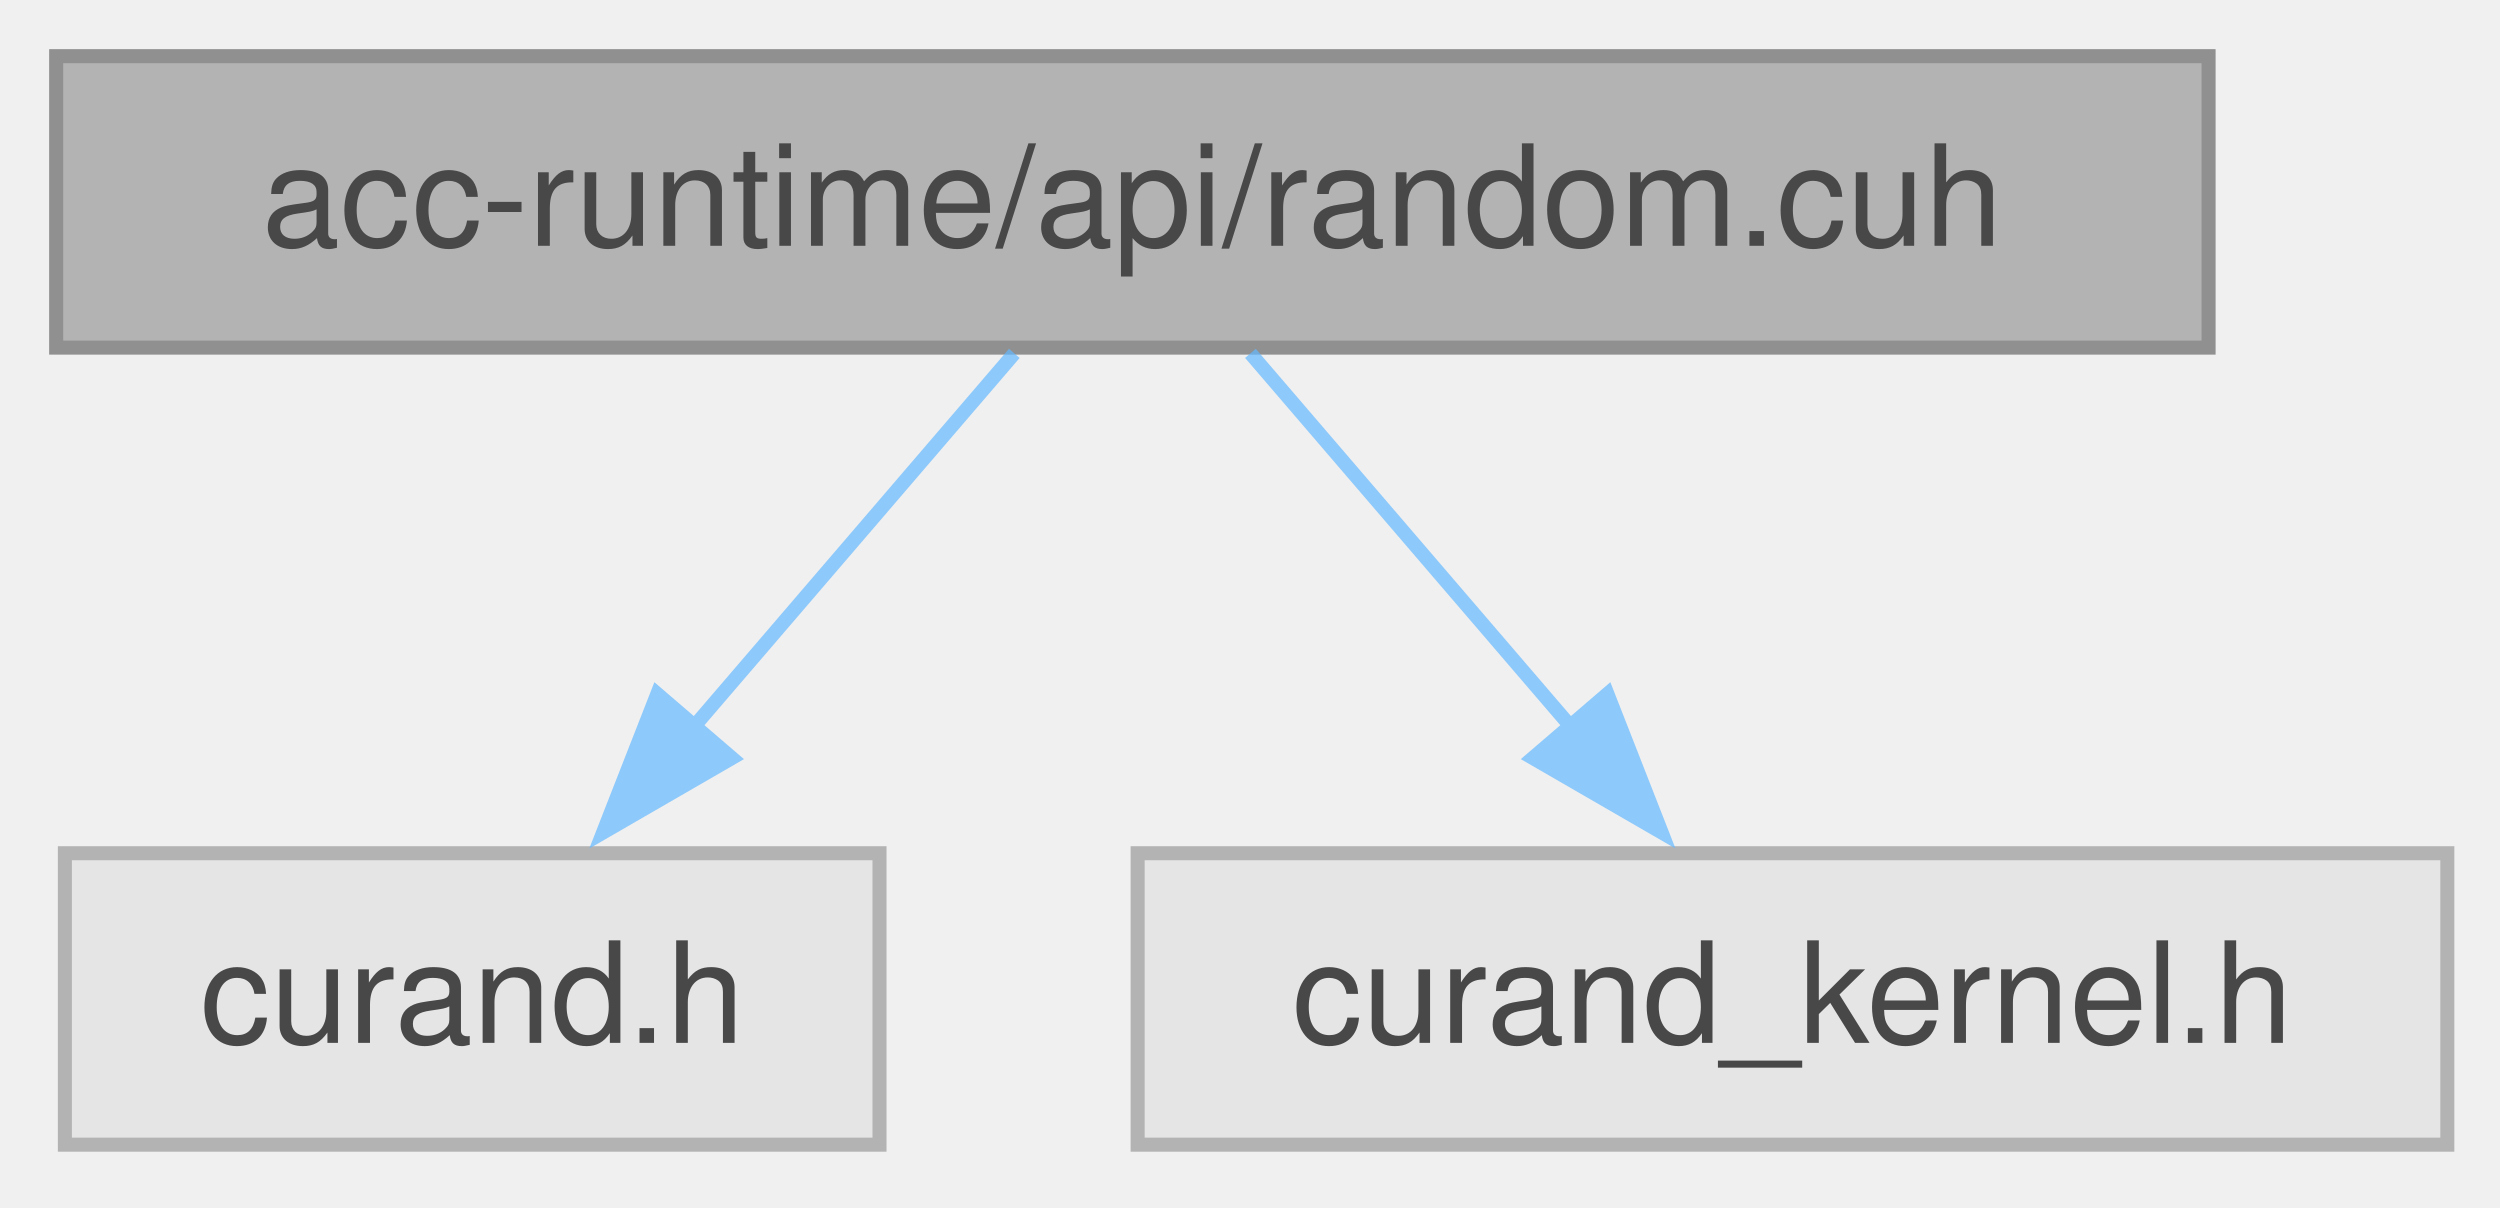
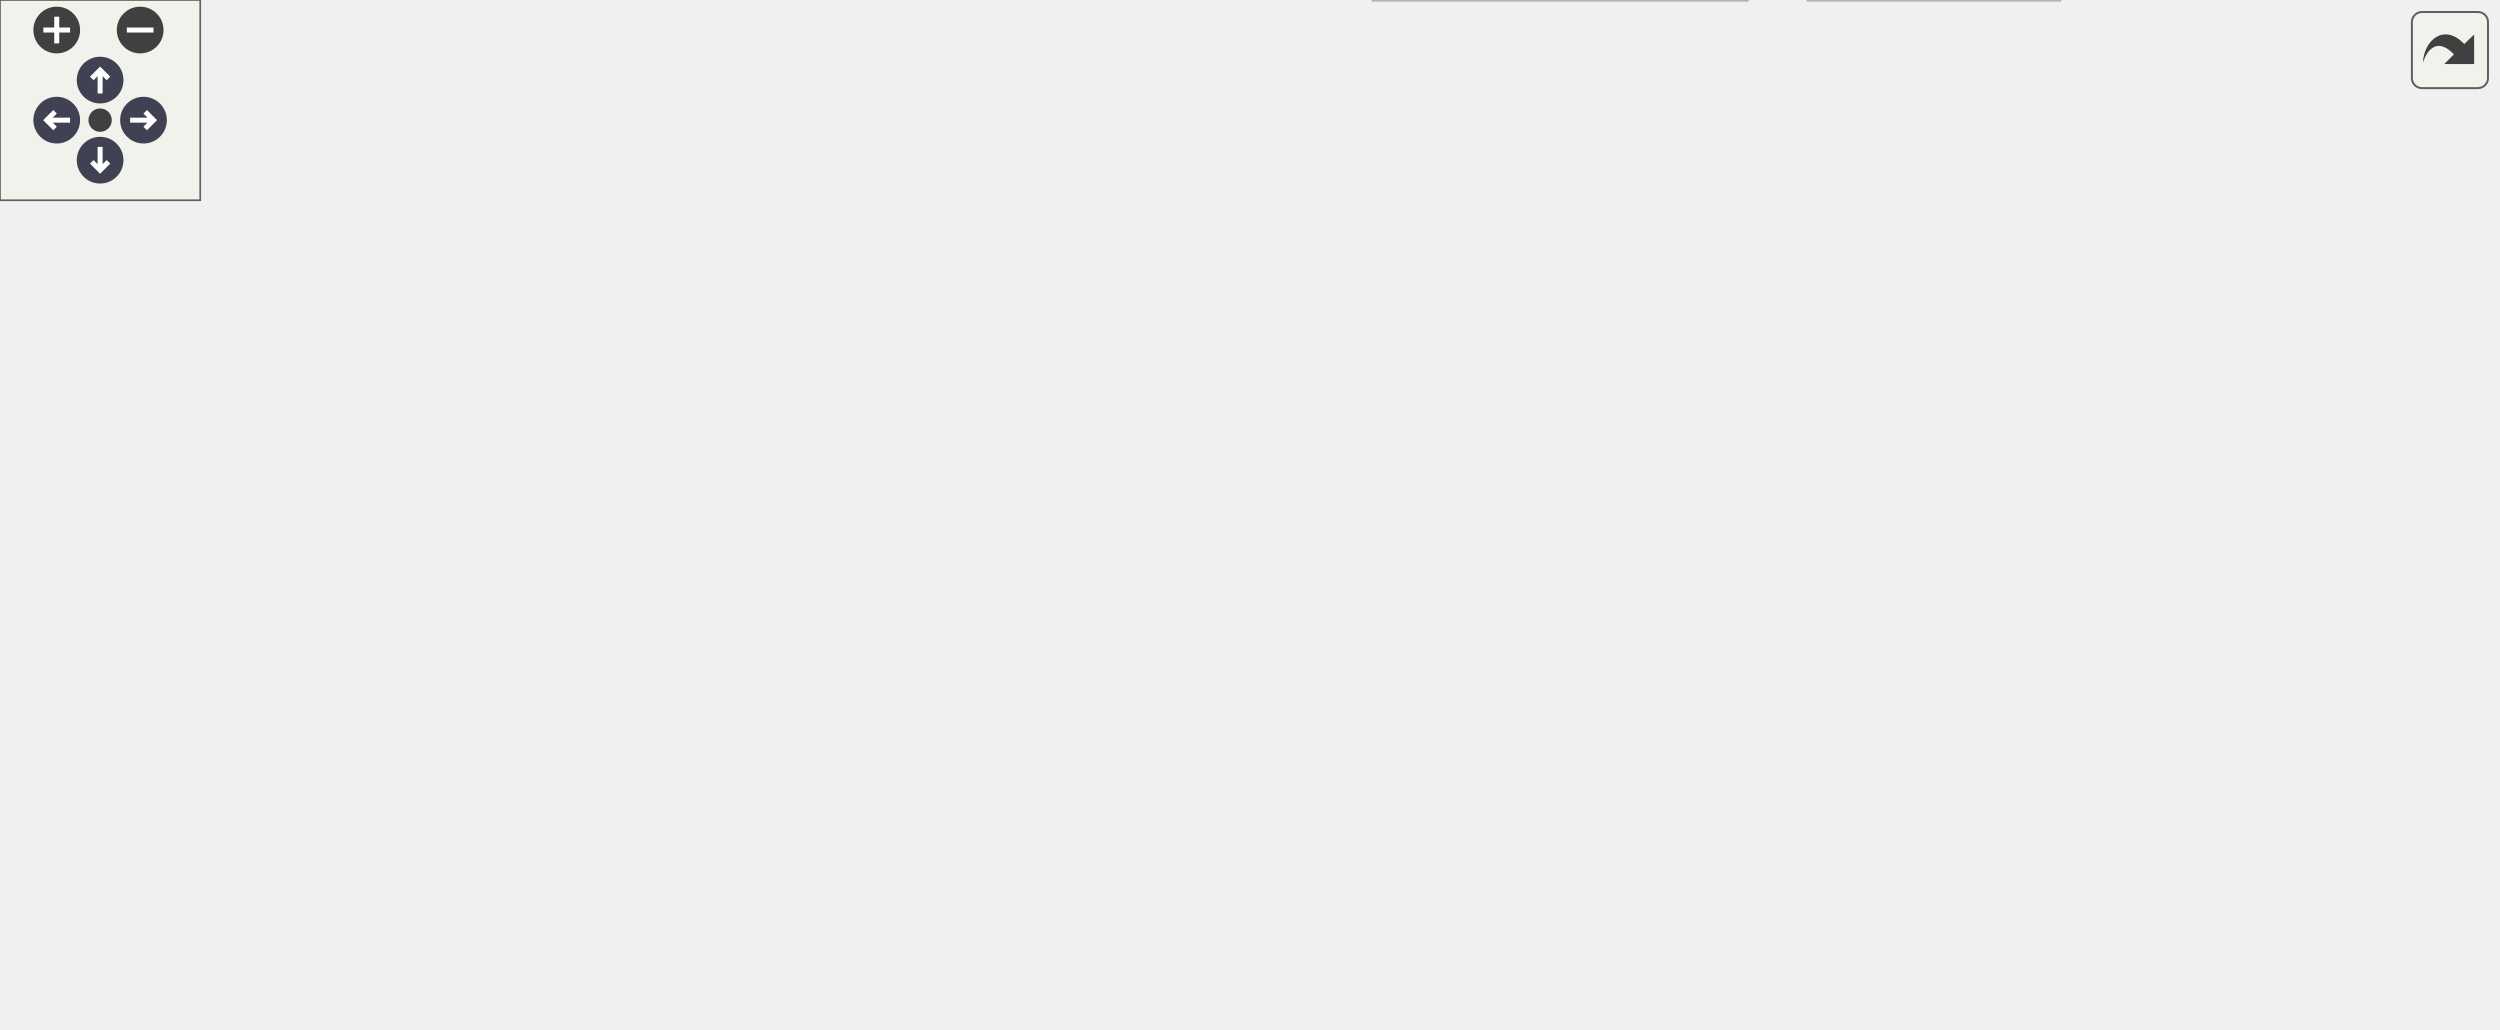
- <svg xmlns="http://www.w3.org/2000/svg" xmlns:xlink="http://www.w3.org/1999/xlink" width="178pt" height="86pt" viewBox="0.00 0.00 178.00 86.00">
-   <svg id="main" version="1.1" xml:space="preserve">
-     <style type="text/css">
+ <svg xmlns="http://www.w3.org/2000/svg" xmlns:xlink="http://www.w3.org/1999/xlink" id="main" version="1.1" xml:space="preserve">
+   <style type="text/css">
.node, .edge {opacity: 0.7;}
.node.selected, .edge.selected {opacity: 1;}
.edge:hover path { stroke: red; }
.edge:hover polygon { stroke: red; fill: red; }
</style>
-     <svg id="graph" class="graph">
-       <g id="graph0" class="graph" transform="scale(1 1) rotate(0) translate(4 81.5)">
-         <g id="Node000001" class="node">
-           <g id="a_Node000001">
-             <a xlink:title=" ">
-               <polygon fill="#999999" stroke="#666666" points="153.25,-77.5 0,-77.5 0,-56.75 153.25,-56.75 153.25,-77.5" />
-               <text xml:space="preserve" text-anchor="middle" x="76.62" y="-64" font-family="Helvetica,sans-Serif" font-size="10.00">acc-runtime/api/random.cuh</text>
-             </a>
-           </g>
-         </g>
-         <g id="Node000002" class="node">
-           <g id="a_Node000002">
-             <a xlink:title=" ">
-               <polygon fill="#e0e0e0" stroke="#999999" points="58.62,-20.75 0.62,-20.75 0.62,0 58.62,0 58.62,-20.75" />
-               <text xml:space="preserve" text-anchor="middle" x="29.62" y="-7.25" font-family="Helvetica,sans-Serif" font-size="10.00">curand.h</text>
-             </a>
-           </g>
-         </g>
-         <g id="edge1_Node000001_Node000002" class="edge">
-           <g id="a_edge1_Node000001_Node000002">
-             <a xlink:title=" ">
-               <path fill="none" stroke="#63b8ff" d="M68.22,-56.34C61.87,-48.94 52.97,-38.57 45.32,-29.66" />
-               <polygon fill="#63b8ff" stroke="#63b8ff" points="48.11,-27.53 38.94,-22.23 42.8,-32.09 48.11,-27.53" />
-             </a>
-           </g>
-         </g>
-         <g id="Node000003" class="node">
-           <g id="a_Node000003">
-             <a xlink:title=" ">
-               <polygon fill="#e0e0e0" stroke="#999999" points="170.25,-20.75 77,-20.75 77,0 170.25,0 170.25,-20.75" />
-               <text xml:space="preserve" text-anchor="middle" x="123.62" y="-7.25" font-family="Helvetica,sans-Serif" font-size="10.00">curand_kernel.h</text>
-             </a>
-           </g>
-         </g>
-         <g id="edge2_Node000001_Node000003" class="edge">
-           <g id="a_edge2_Node000001_Node000003">
-             <a xlink:title=" ">
-               <path fill="none" stroke="#63b8ff" d="M85.03,-56.34C91.38,-48.94 100.28,-38.57 107.93,-29.66" />
-               <polygon fill="#63b8ff" stroke="#63b8ff" points="110.45,-32.09 114.31,-22.23 105.14,-27.53 110.45,-32.09" />
-             </a>
-           </g>
-         </g>
-       </g>
-     </svg>
+   <defs>
+     <circle id="rim" cx="0" cy="0" r="7" />
+     <circle id="rim2" cx="0" cy="0" r="3.5" />
+     <g id="zoomPlus">
+       <use xlink:href="#rim" fill="#404040">
+         <set attributeName="fill" to="#808080" begin="zoomplus.mouseover" end="zoomplus.mouseout" />
+       </use>
+       <path d="M-4,0h8M0,-4v8" fill="none" stroke="white" stroke-width="1.5" pointer-events="none" />
+     </g>
+     <g id="zoomMin">
+       <use xlink:href="#rim" fill="#404040">
+         <set attributeName="fill" to="#808080" begin="zoomminus.mouseover" end="zoomminus.mouseout" />
+       </use>
+       <path d="M-4,0h8" fill="none" stroke="white" stroke-width="1.5" pointer-events="none" />
+     </g>
+     <g id="arrowUp" transform="translate(30 24)">
+       <use xlink:href="#rim" />
+       <path pointer-events="none" fill="none" stroke="white" stroke-width="1.5" d="M0,-3.0v7 M-2.5,-0.5L0,-3.0L2.5,-0.5" />
+     </g>
+     <g id="arrowRight" transform="rotate(90) translate(36 -43)">
+       <use xlink:href="#rim" />
+       <path pointer-events="none" fill="none" stroke="white" stroke-width="1.5" d="M0,-3.0v7 M-2.5,-0.5L0,-3.0L2.5,-0.5" />
+     </g>
+     <g id="arrowDown" transform="rotate(180) translate(-30 -48)">
+       <use xlink:href="#rim" />
+       <path pointer-events="none" fill="none" stroke="white" stroke-width="1.5" d="M0,-3.0v7 M-2.5,-0.5L0,-3.0L2.5,-0.5" />
+     </g>
+     <g id="arrowLeft" transform="rotate(270) translate(-36 17)">
+       <use xlink:href="#rim" />
+       <path pointer-events="none" fill="none" stroke="white" stroke-width="1.5" d="M0,-3.0v7 M-2.5,-0.5L0,-3.0L2.5,-0.5" />
+     </g>
+     <g id="resetDef">
+       <use xlink:href="#rim2" fill="#404040">
+         <set attributeName="fill" to="#808080" begin="reset.mouseover" end="reset.mouseout" />
+       </use>
+     </g>
+   </defs>
+   <svg id="graph" class="graph">
+     <g id="viewport">
+       <g id="Node000001" class="node">
+         <g id="a_Node000001">
+           <a xlink:title=" ">
+             <polygon fill="#999999" stroke="#666666" points="486.12,-247.75 332.88,-247.75 332.88,-227 486.12,-227 486.12,-247.75" />
+             <text xml:space="preserve" text-anchor="middle" x="409.5" y="-234.25" font-family="Helvetica,sans-Serif" font-size="10.00">acc-runtime/api/random.cuh</text>
+           </a>
+         </g>
+       </g>
+       <g id="Node000002" class="node">
+         <g id="a_Node000002">
+           <a xlink:title=" ">
+             <polygon fill="#e0e0e0" stroke="#999999" points="193,-191 144,-191 144,-170.25 193,-170.25 193,-191" />
+             <text xml:space="preserve" text-anchor="middle" x="168.5" y="-177.5" font-family="Helvetica,sans-Serif" font-size="10.00">cstdint</text>
+           </a>
+         </g>
+       </g>
+       <g id="edge1_Node000001_Node000002" class="edge">
+         <g id="a_edge1_Node000001_Node000002">
+           <a xlink:title=" ">
+             <path fill="none" stroke="#63b8ff" d="M361.23,-226.55C321.64,-218.33 263.87,-205.94 204.45,-191.38" />
+             <polygon fill="#63b8ff" stroke="#63b8ff" points="205.36,-188 194.81,-189 203.68,-194.8 205.36,-188" />
+           </a>
+         </g>
+       </g>
+       <g id="Node000003" class="node">
+         <g id="a_Node000003">
+           <a xlink:title=" ">
+             <polygon fill="#e0e0e0" stroke="#999999" points="269.5,-191 211.5,-191 211.5,-170.25 269.5,-170.25 269.5,-191" />
+             <text xml:space="preserve" text-anchor="middle" x="240.5" y="-177.5" font-family="Helvetica,sans-Serif" font-size="10.00">curand.h</text>
+           </a>
+         </g>
+       </g>
+       <g id="edge2_Node000001_Node000003" class="edge">
+         <g id="a_edge2_Node000001_Node000003">
+           <a xlink:title=" ">
+             <path fill="none" stroke="#63b8ff" d="M379.29,-226.59C351.72,-217.66 310.79,-204.4 280.51,-194.59" />
+             <polygon fill="#63b8ff" stroke="#63b8ff" points="281.92,-191.36 271.33,-191.61 279.76,-198.02 281.92,-191.36" />
+           </a>
+         </g>
+       </g>
+       <g id="Node000004" class="node">
+         <g id="a_Node000004">
+           <a xlink:title=" ">
+             <polygon fill="#e0e0e0" stroke="#999999" points="381.12,-191 287.88,-191 287.88,-170.25 381.12,-170.25 381.12,-191" />
+             <text xml:space="preserve" text-anchor="middle" x="334.5" y="-177.5" font-family="Helvetica,sans-Serif" font-size="10.00">curand_kernel.h</text>
+           </a>
+         </g>
+       </g>
+       <g id="edge3_Node000001_Node000004" class="edge">
+         <g id="a_edge3_Node000001_Node000004">
+           <a xlink:title=" ">
+             <path fill="none" stroke="#63b8ff" d="M396.09,-226.59C385.21,-218.65 369.64,-207.28 356.88,-197.96" />
+             <polygon fill="#63b8ff" stroke="#63b8ff" points="359.16,-195.29 349.01,-192.22 355.03,-200.94 359.16,-195.29" />
+           </a>
+         </g>
+       </g>
+       <g id="Node000005" class="node">
+         <g id="a_Node000005">
+           <a xlink:href="host__datatypes_8h.html" target="_top" xlink:title=" ">
+             <polygon fill="white" stroke="#666666" points="284.5,-134.25 184.5,-134.25 184.5,-113.5 284.5,-113.5 284.5,-134.25" />
+             <text xml:space="preserve" text-anchor="middle" x="234.5" y="-120.75" font-family="Helvetica,sans-Serif" font-size="10.00">host_datatypes.h</text>
+           </a>
+         </g>
+       </g>
+       <g id="edge4_Node000001_Node000005" class="edge">
+         <g id="a_edge4_Node000001_Node000005">
+           <a xlink:title=" ">
+             <path fill="none" stroke="#63b8ff" d="M409.5,-226.85C408.98,-212.57 405.85,-185.65 390.5,-170.25 376.91,-156.61 333.45,-144.62 295.84,-136.39" />
+             <polygon fill="#63b8ff" stroke="#63b8ff" points="296.9,-133.04 286.39,-134.38 295.44,-139.88 296.9,-133.04" />
+           </a>
+         </g>
+       </g>
+       <g id="Node000014" class="node">
+         <g id="a_Node000014">
+           <a xlink:href="astaroth__cuda__wrappers_8h.html" target="_top" xlink:title=" ">
+             <polygon fill="white" stroke="#666666" points="655.62,-191 511.38,-191 511.38,-170.25 655.62,-170.25 655.62,-191" />
+             <text xml:space="preserve" text-anchor="middle" x="583.5" y="-177.5" font-family="Helvetica,sans-Serif" font-size="10.00">astaroth_cuda_wrappers.h</text>
+           </a>
+         </g>
+       </g>
+       <g id="edge13_Node000001_Node000014" class="edge">
+         <g id="a_edge13_Node000001_Node000014">
+           <a xlink:title=" ">
+             <path fill="none" stroke="#63b8ff" d="M440.61,-226.59C468.73,-217.74 510.36,-204.64 541.44,-194.86" />
+             <polygon fill="#63b8ff" stroke="#63b8ff" points="542.44,-198.22 550.93,-191.87 540.34,-191.54 542.44,-198.22" />
+           </a>
+         </g>
+       </g>
+       <g id="Node000015" class="node">
+         <g id="a_Node000015">
+           <a xlink:href="func__define_8h.html" target="_top" xlink:title=" ">
+             <polygon fill="white" stroke="#666666" points="748.12,-134.25 666.88,-134.25 666.88,-113.5 748.12,-113.5 748.12,-134.25" />
+             <text xml:space="preserve" text-anchor="middle" x="707.5" y="-120.75" font-family="Helvetica,sans-Serif" font-size="10.00">func_define.h</text>
+           </a>
+         </g>
+       </g>
+       <g id="edge27_Node000001_Node000015" class="edge">
+         <g id="a_edge27_Node000001_Node000015">
+           <a xlink:title=" ">
+             <path fill="none" stroke="#63b8ff" d="M486.51,-229.44C550.62,-222.46 635.87,-209.97 664.5,-191 681.24,-179.91 692.91,-159.83 699.83,-144.7" />
+             <polygon fill="#63b8ff" stroke="#63b8ff" points="702.95,-146.29 703.61,-135.72 696.5,-143.58 702.95,-146.29" />
+           </a>
+         </g>
+       </g>
+       <g id="Node000018" class="node">
+         <g id="a_Node000018">
+           <a xlink:href="errchk_8h.html" target="_top" xlink:title="Brief info.">
+             <polygon fill="white" stroke="#666666" points="493.38,-191 437.62,-191 437.62,-170.25 493.38,-170.25 493.38,-191" />
+             <text xml:space="preserve" text-anchor="middle" x="465.5" y="-177.5" font-family="Helvetica,sans-Serif" font-size="10.00">errchk.h</text>
+           </a>
+         </g>
+       </g>
+       <g id="edge18_Node000001_Node000018" class="edge">
+         <g id="a_edge18_Node000001_Node000018">
+           <a xlink:title=" ">
+             <path fill="none" stroke="#63b8ff" d="M419.51,-226.59C427.24,-219.03 438.13,-208.39 447.37,-199.35" />
+             <polygon fill="#63b8ff" stroke="#63b8ff" points="449.79,-201.88 454.49,-192.39 444.9,-196.87 449.79,-201.88" />
+           </a>
+         </g>
+       </g>
+       <g id="Node000006" class="node">
+         <g id="a_Node000006">
+           <a xlink:title=" ">
+             <polygon fill="#e0e0e0" stroke="#999999" points="432,-77.5 371,-77.5 371,-56.75 432,-56.75 432,-77.5" />
+             <text xml:space="preserve" text-anchor="middle" x="401.5" y="-64" font-family="Helvetica,sans-Serif" font-size="10.00">stdbool.h</text>
+           </a>
+         </g>
+       </g>
+       <g id="edge5_Node000005_Node000006" class="edge">
+         <g id="a_edge5_Node000005_Node000006">
+           <a xlink:title=" ">
+             <path fill="none" stroke="#63b8ff" d="M264.36,-113.09C291.23,-104.28 330.95,-91.25 360.74,-81.49" />
+             <polygon fill="#63b8ff" stroke="#63b8ff" points="361.77,-84.83 370.18,-78.39 359.59,-78.18 361.77,-84.83" />
+           </a>
+         </g>
+       </g>
+       <g id="Node000007" class="node">
+         <g id="a_Node000007">
+           <a xlink:title=" ">
+             <polygon fill="#e0e0e0" stroke="#999999" points="353,-77.5 298,-77.5 298,-56.75 353,-56.75 353,-77.5" />
+             <text xml:space="preserve" text-anchor="middle" x="325.5" y="-64" font-family="Helvetica,sans-Serif" font-size="10.00">stddef.h</text>
+           </a>
+         </g>
+       </g>
+       <g id="edge6_Node000005_Node000007" class="edge">
+         <g id="a_edge6_Node000005_Node000007">
+           <a xlink:title=" ">
+             <path fill="none" stroke="#63b8ff" d="M250.77,-113.09C264.36,-104.91 283.97,-93.11 299.7,-83.65" />
+             <polygon fill="#63b8ff" stroke="#63b8ff" points="301.31,-86.76 308.07,-78.61 297.7,-80.77 301.31,-86.76" />
+           </a>
+         </g>
+       </g>
+       <g id="Node000008" class="node">
+         <g id="a_Node000008">
+           <a xlink:href="acreal_8h.html" target="_top" xlink:title=" ">
+             <polygon fill="white" stroke="#666666" points="55,-77.5 0,-77.5 0,-56.75 55,-56.75 55,-77.5" />
+             <text xml:space="preserve" text-anchor="middle" x="27.5" y="-64" font-family="Helvetica,sans-Serif" font-size="10.00">acreal.h</text>
+           </a>
+         </g>
+       </g>
+       <g id="edge7_Node000005_Node000008" class="edge">
+         <g id="a_edge7_Node000005_Node000008">
+           <a xlink:title=" ">
+             <path fill="none" stroke="#63b8ff" d="M197.49,-113.09C160.5,-103.3 103.86,-88.32 66.26,-78.38" />
+             <polygon fill="#63b8ff" stroke="#63b8ff" points="67.27,-75.02 56.71,-75.85 65.48,-81.79 67.27,-75.02" />
+           </a>
+         </g>
+       </g>
+       <g id="Node000009" class="node">
+         <g id="a_Node000009">
+           <a xlink:href="astaroth__device__headers_8h.html" target="_top" xlink:title=" ">
+             <polygon fill="white" stroke="#666666" points="597.12,-77.5 449.88,-77.5 449.88,-56.75 597.12,-56.75 597.12,-77.5" />
+             <text xml:space="preserve" text-anchor="middle" x="523.5" y="-64" font-family="Helvetica,sans-Serif" font-size="10.00">astaroth_device_headers.h</text>
+           </a>
+         </g>
+       </g>
+       <g id="edge8_Node000005_Node000009" class="edge">
+         <g id="a_edge8_Node000005_Node000009">
+           <a xlink:title=" ">
+             <path fill="none" stroke="#63b8ff" d="M284.84,-113.34C333.66,-104.09 407.86,-90.03 460.56,-80.05" />
+             <polygon fill="#63b8ff" stroke="#63b8ff" points="461.13,-83.5 470.3,-78.2 459.83,-76.63 461.13,-83.5" />
+           </a>
+         </g>
+       </g>
+       <g id="Node000012" class="node">
+         <g id="a_Node000012">
+           <a xlink:title=" ">
+             <polygon fill="#e0e0e0" stroke="#999999" points="167.5,-77.5 73.5,-77.5 73.5,-56.75 167.5,-56.75 167.5,-77.5" />
+             <text xml:space="preserve" text-anchor="middle" x="120.5" y="-64" font-family="Helvetica,sans-Serif" font-size="10.00">builtin_enums.h</text>
+           </a>
+         </g>
+       </g>
+       <g id="edge11_Node000005_Node000012" class="edge">
+         <g id="a_edge11_Node000005_Node000012">
+           <a xlink:title=" ">
+             <path fill="none" stroke="#63b8ff" d="M214.12,-113.09C196.53,-104.64 170.87,-92.32 150.87,-82.71" />
+             <polygon fill="#63b8ff" stroke="#63b8ff" points="152.6,-79.66 142.07,-78.48 149.57,-85.97 152.6,-79.66" />
+           </a>
+         </g>
+       </g>
+       <g id="Node000013" class="node">
+         <g id="a_Node000013">
+           <a xlink:title=" ">
+             <polygon fill="#e0e0e0" stroke="#999999" points="279.5,-77.5 185.5,-77.5 185.5,-56.75 279.5,-56.75 279.5,-77.5" />
+             <text xml:space="preserve" text-anchor="middle" x="232.5" y="-64" font-family="Helvetica,sans-Serif" font-size="10.00">user_typedefs.h</text>
+           </a>
+         </g>
+       </g>
+       <g id="edge12_Node000005_Node000013" class="edge">
+         <g id="a_edge12_Node000005_Node000013">
+           <a xlink:title=" ">
+             <path fill="none" stroke="#63b8ff" d="M234.14,-113.09C233.9,-106.47 233.57,-97.47 233.27,-89.27" />
+             <polygon fill="#63b8ff" stroke="#63b8ff" points="236.77,-89.21 232.91,-79.34 229.78,-89.46 236.77,-89.21" />
+           </a>
+         </g>
+       </g>
+       <g id="Node000010" class="node">
+         <g id="a_Node000010">
+           <a xlink:title=" ">
+             <polygon fill="#e0e0e0" stroke="#999999" points="523.5,-20.75 411.5,-20.75 411.5,0 523.5,0 523.5,-20.75" />
+             <text xml:space="preserve" text-anchor="middle" x="467.5" y="-7.25" font-family="Helvetica,sans-Serif" font-size="10.00">cuda_runtime_api.h</text>
+           </a>
+         </g>
+       </g>
+       <g id="edge9_Node000009_Node000010" class="edge">
+         <g id="a_edge9_Node000009_Node000010">
+           <a xlink:title=" ">
+             <path fill="none" stroke="#63b8ff" d="M513.49,-56.34C505.76,-48.78 494.87,-38.14 485.63,-29.1" />
+             <polygon fill="#63b8ff" stroke="#63b8ff" points="488.1,-26.62 478.51,-22.14 483.21,-31.63 488.1,-26.62" />
+           </a>
+         </g>
+       </g>
+       <g id="Node000011" class="node">
+         <g id="a_Node000011">
+           <a xlink:title=" ">
+             <polygon fill="#e0e0e0" stroke="#999999" points="617.12,-20.75 541.88,-20.75 541.88,0 617.12,0 617.12,-20.75" />
+             <text xml:space="preserve" text-anchor="middle" x="579.5" y="-7.25" font-family="Helvetica,sans-Serif" font-size="10.00">cuda_fp16.h</text>
+           </a>
+         </g>
+       </g>
+       <g id="edge10_Node000009_Node000011" class="edge">
+         <g id="a_edge10_Node000009_Node000011">
+           <a xlink:title=" ">
+             <path fill="none" stroke="#63b8ff" d="M533.51,-56.34C541.24,-48.78 552.13,-38.14 561.37,-29.1" />
+             <polygon fill="#63b8ff" stroke="#63b8ff" points="563.79,-31.63 568.49,-22.14 558.9,-26.62 563.79,-31.63" />
+           </a>
+         </g>
+       </g>
+       <g id="edge14_Node000014_Node000009" class="edge">
+         <g id="a_edge14_Node000014_Node000009">
+           <a xlink:title=" ">
+             <path fill="none" stroke="#63b8ff" d="M578.38,-170.12C568.6,-151.94 547.07,-111.92 534.07,-87.77" />
+             <polygon fill="#63b8ff" stroke="#63b8ff" points="537.31,-86.41 529.49,-79.26 531.15,-89.72 537.31,-86.41" />
+           </a>
+         </g>
+       </g>
+       <g id="edge15_Node000014_Node000015" class="edge">
+         <g id="a_edge15_Node000014_Node000015">
+           <a xlink:title=" ">
+             <path fill="none" stroke="#63b8ff" d="M605.67,-169.84C624.98,-161.31 653.22,-148.84 675.07,-139.19" />
+             <polygon fill="#63b8ff" stroke="#63b8ff" points="676.4,-142.43 684.14,-135.19 673.58,-136.03 676.4,-142.43" />
+           </a>
+         </g>
+       </g>
+       <g id="Node000016" class="node">
+         <g id="a_Node000016">
+           <a xlink:title=" ">
+             <polygon fill="#e0e0e0" stroke="#999999" points="664,-77.5 615,-77.5 615,-56.75 664,-56.75 664,-77.5" />
+             <text xml:space="preserve" text-anchor="middle" x="639.5" y="-64" font-family="Helvetica,sans-Serif" font-size="10.00">stdio.h</text>
+           </a>
+         </g>
+       </g>
+       <g id="edge16_Node000015_Node000016" class="edge">
+         <g id="a_edge16_Node000015_Node000016">
+           <a xlink:title=" ">
+             <path fill="none" stroke="#63b8ff" d="M695.34,-113.09C685.67,-105.3 671.92,-94.22 660.48,-85.01" />
+             <polygon fill="#63b8ff" stroke="#63b8ff" points="662.71,-82.32 652.73,-78.78 658.32,-87.78 662.71,-82.32" />
+           </a>
+         </g>
+       </g>
+       <g id="Node000017" class="node">
+         <g id="a_Node000017">
+           <a xlink:title=" ">
+             <polygon fill="#e0e0e0" stroke="#999999" points="734.5,-77.5 682.5,-77.5 682.5,-56.75 734.5,-56.75 734.5,-77.5" />
+             <text xml:space="preserve" text-anchor="middle" x="708.5" y="-64" font-family="Helvetica,sans-Serif" font-size="10.00">stdlib.h</text>
+           </a>
+         </g>
+       </g>
+       <g id="edge17_Node000015_Node000017" class="edge">
+         <g id="a_edge17_Node000015_Node000017">
+           <a xlink:title=" ">
+             <path fill="none" stroke="#63b8ff" d="M707.68,-113.09C707.8,-106.47 707.96,-97.47 708.11,-89.27" />
+             <polygon fill="#63b8ff" stroke="#63b8ff" points="711.61,-89.4 708.3,-79.34 704.61,-89.28 711.61,-89.4" />
+           </a>
+         </g>
+       </g>
+       <g id="edge26_Node000018_Node000005" class="edge">
+         <g id="a_edge26_Node000018_Node000005">
+           <a xlink:title=" ">
+             <path fill="none" stroke="#63b8ff" d="M437.17,-172.91C399.89,-164.07 333.63,-148.37 287.04,-137.33" />
+             <polygon fill="#63b8ff" stroke="#63b8ff" points="287.96,-133.95 277.42,-135.05 286.34,-140.76 287.96,-133.95" />
+           </a>
+         </g>
+       </g>
+       <g id="edge19_Node000018_Node000006" class="edge">
+         <g id="a_edge19_Node000018_Node000006">
+           <a xlink:title=" ">
+             <path fill="none" stroke="#63b8ff" d="M468.59,-169.99C472.33,-156.49 477.02,-131.59 467.5,-113.5 460.72,-100.62 448.45,-90.68 436.31,-83.44" />
+             <polygon fill="#63b8ff" stroke="#63b8ff" points="438.06,-80.4 427.6,-78.71 434.72,-86.56 438.06,-80.4" />
+           </a>
+         </g>
+       </g>
+       <g id="edge20_Node000018_Node000007" class="edge">
+         <g id="a_edge20_Node000018_Node000007">
+           <a xlink:title=" ">
+             <path fill="none" stroke="#63b8ff" d="M437.33,-171.86C400.06,-161.31 338.25,-142.81 331.5,-134.25 321.57,-121.65 320.66,-103.19 321.91,-88.98" />
+             <polygon fill="#63b8ff" stroke="#63b8ff" points="325.34,-89.71 323.18,-79.34 318.4,-88.8 325.34,-89.71" />
+           </a>
+         </g>
+       </g>
+       <g id="edge25_Node000018_Node000009" class="edge">
+         <g id="a_edge25_Node000018_Node000009">
+           <a xlink:title=" ">
+             <path fill="none" stroke="#63b8ff" d="M474.57,-169.83C482.31,-161.05 493.3,-147.55 500.5,-134.25 508.29,-119.84 514.25,-102.28 518.15,-88.88" />
+             <polygon fill="#63b8ff" stroke="#63b8ff" points="521.48,-89.98 520.75,-79.41 514.73,-88.13 521.48,-89.98" />
+           </a>
+         </g>
+       </g>
+       <g id="edge22_Node000018_Node000016" class="edge">
+         <g id="a_edge22_Node000018_Node000016">
+           <a xlink:title=" ">
+             <path fill="none" stroke="#63b8ff" d="M480.64,-169.93C510.72,-150.65 578.26,-107.37 614.83,-83.93" />
+             <polygon fill="#63b8ff" stroke="#63b8ff" points="616.47,-87.04 623,-78.7 612.69,-81.15 616.47,-87.04" />
+           </a>
+         </g>
+       </g>
+       <g id="edge23_Node000018_Node000017" class="edge">
+         <g id="a_edge23_Node000018_Node000017">
+           <a xlink:title=" ">
+             <path fill="none" stroke="#63b8ff" d="M487.61,-169.8C508.09,-160.66 539.4,-146.64 566.5,-134.25 604.88,-116.7 648.9,-96.13 677.63,-82.65" />
+             <polygon fill="#63b8ff" stroke="#63b8ff" points="678.91,-85.91 686.48,-78.49 675.94,-79.58 678.91,-85.91" />
+           </a>
+         </g>
+       </g>
+       <g id="Node000019" class="node">
+         <g id="a_Node000019">
+           <a xlink:title=" ">
+             <polygon fill="#e0e0e0" stroke="#999999" points="392.88,-134.25 340.12,-134.25 340.12,-113.5 392.88,-113.5 392.88,-134.25" />
+             <text xml:space="preserve" text-anchor="middle" x="366.5" y="-120.75" font-family="Helvetica,sans-Serif" font-size="10.00">stdint.h</text>
+           </a>
+         </g>
+       </g>
+       <g id="edge21_Node000018_Node000019" class="edge">
+         <g id="a_edge21_Node000018_Node000019">
+           <a xlink:title=" ">
+             <path fill="none" stroke="#63b8ff" d="M447.8,-169.84C432.88,-161.58 411.27,-149.63 394.08,-140.13" />
+             <polygon fill="#63b8ff" stroke="#63b8ff" points="395.82,-137.09 385.37,-135.31 392.43,-143.21 395.82,-137.09" />
+           </a>
+         </g>
+       </g>
+       <g id="Node000020" class="node">
+         <g id="a_Node000020">
+           <a xlink:title=" ">
+             <polygon fill="#e0e0e0" stroke="#999999" points="458.25,-134.25 410.75,-134.25 410.75,-113.5 458.25,-113.5 458.25,-134.25" />
+             <text xml:space="preserve" text-anchor="middle" x="434.5" y="-120.75" font-family="Helvetica,sans-Serif" font-size="10.00">time.h</text>
+           </a>
+         </g>
+       </g>
+       <g id="edge24_Node000018_Node000020" class="edge">
+         <g id="a_edge24_Node000018_Node000020">
+           <a xlink:title=" ">
+             <path fill="none" stroke="#63b8ff" d="M459.96,-169.84C455.99,-162.83 450.51,-153.16 445.66,-144.58" />
+             <polygon fill="#63b8ff" stroke="#63b8ff" points="448.71,-142.87 440.74,-135.9 442.62,-146.32 448.71,-142.87" />
+           </a>
+         </g>
+       </g>
+     </g>
+   </svg>
+   <g id="navigator" transform="translate(0 0)" fill="#404254">
+     <rect fill="#f2f5e9" fill-opacity="0.5" stroke="#606060" stroke-width=".5" x="0" y="0" width="60" height="60" />
+     <use id="zoomplus" xlink:href="#zoomPlus" x="17" y="9" />
+     <use id="zoomminus" xlink:href="#zoomMin" x="42" y="9" />
+     <use id="reset" xlink:href="#resetDef" x="30" y="36" />
+     <use id="arrowup" xlink:href="#arrowUp" x="0" y="0" />
+     <use id="arrowright" xlink:href="#arrowRight" x="0" y="0" />
+     <use id="arrowdown" xlink:href="#arrowDown" x="0" y="0" />
+     <use id="arrowleft" xlink:href="#arrowLeft" x="0" y="0" />
+   </g>
+   <svg viewBox="0 0 15 15" width="100%" height="30px" preserveAspectRatio="xMaxYMin meet">
+     <g id="arrow_out" transform="scale(0.3 0.3)">
+       <a xlink:href="random_8cuh__incl_org.svg" target="_base">
+         <rect id="button" ry="5" rx="5" y="6" x="6" height="38" width="38" fill="#f2f5e9" fill-opacity="0.5" stroke="#606060" stroke-width="1.0" />
+         <path id="arrow" d="M 11.5,31.437 C 11.94,20.098 22.043,11.323 32.159,21.979 L 37.069,17.246 C 37.069,17.246 37.088,32 37.088,32 L 22.16,31.978 C 22.16,31.978 26.998,27.14 26.998,27.14 C 18.529,18.264 13.292,25.23 11.5,31.437 z" style="fill:#404040;" />
+       </a>
+     </g>
  </svg>
  <style type="text/css">

[data-mouse-over-selected='false'] { opacity: 0.7; }
[data-mouse-over-selected='true']  { opacity: 1.0; }

</style>
</svg>
